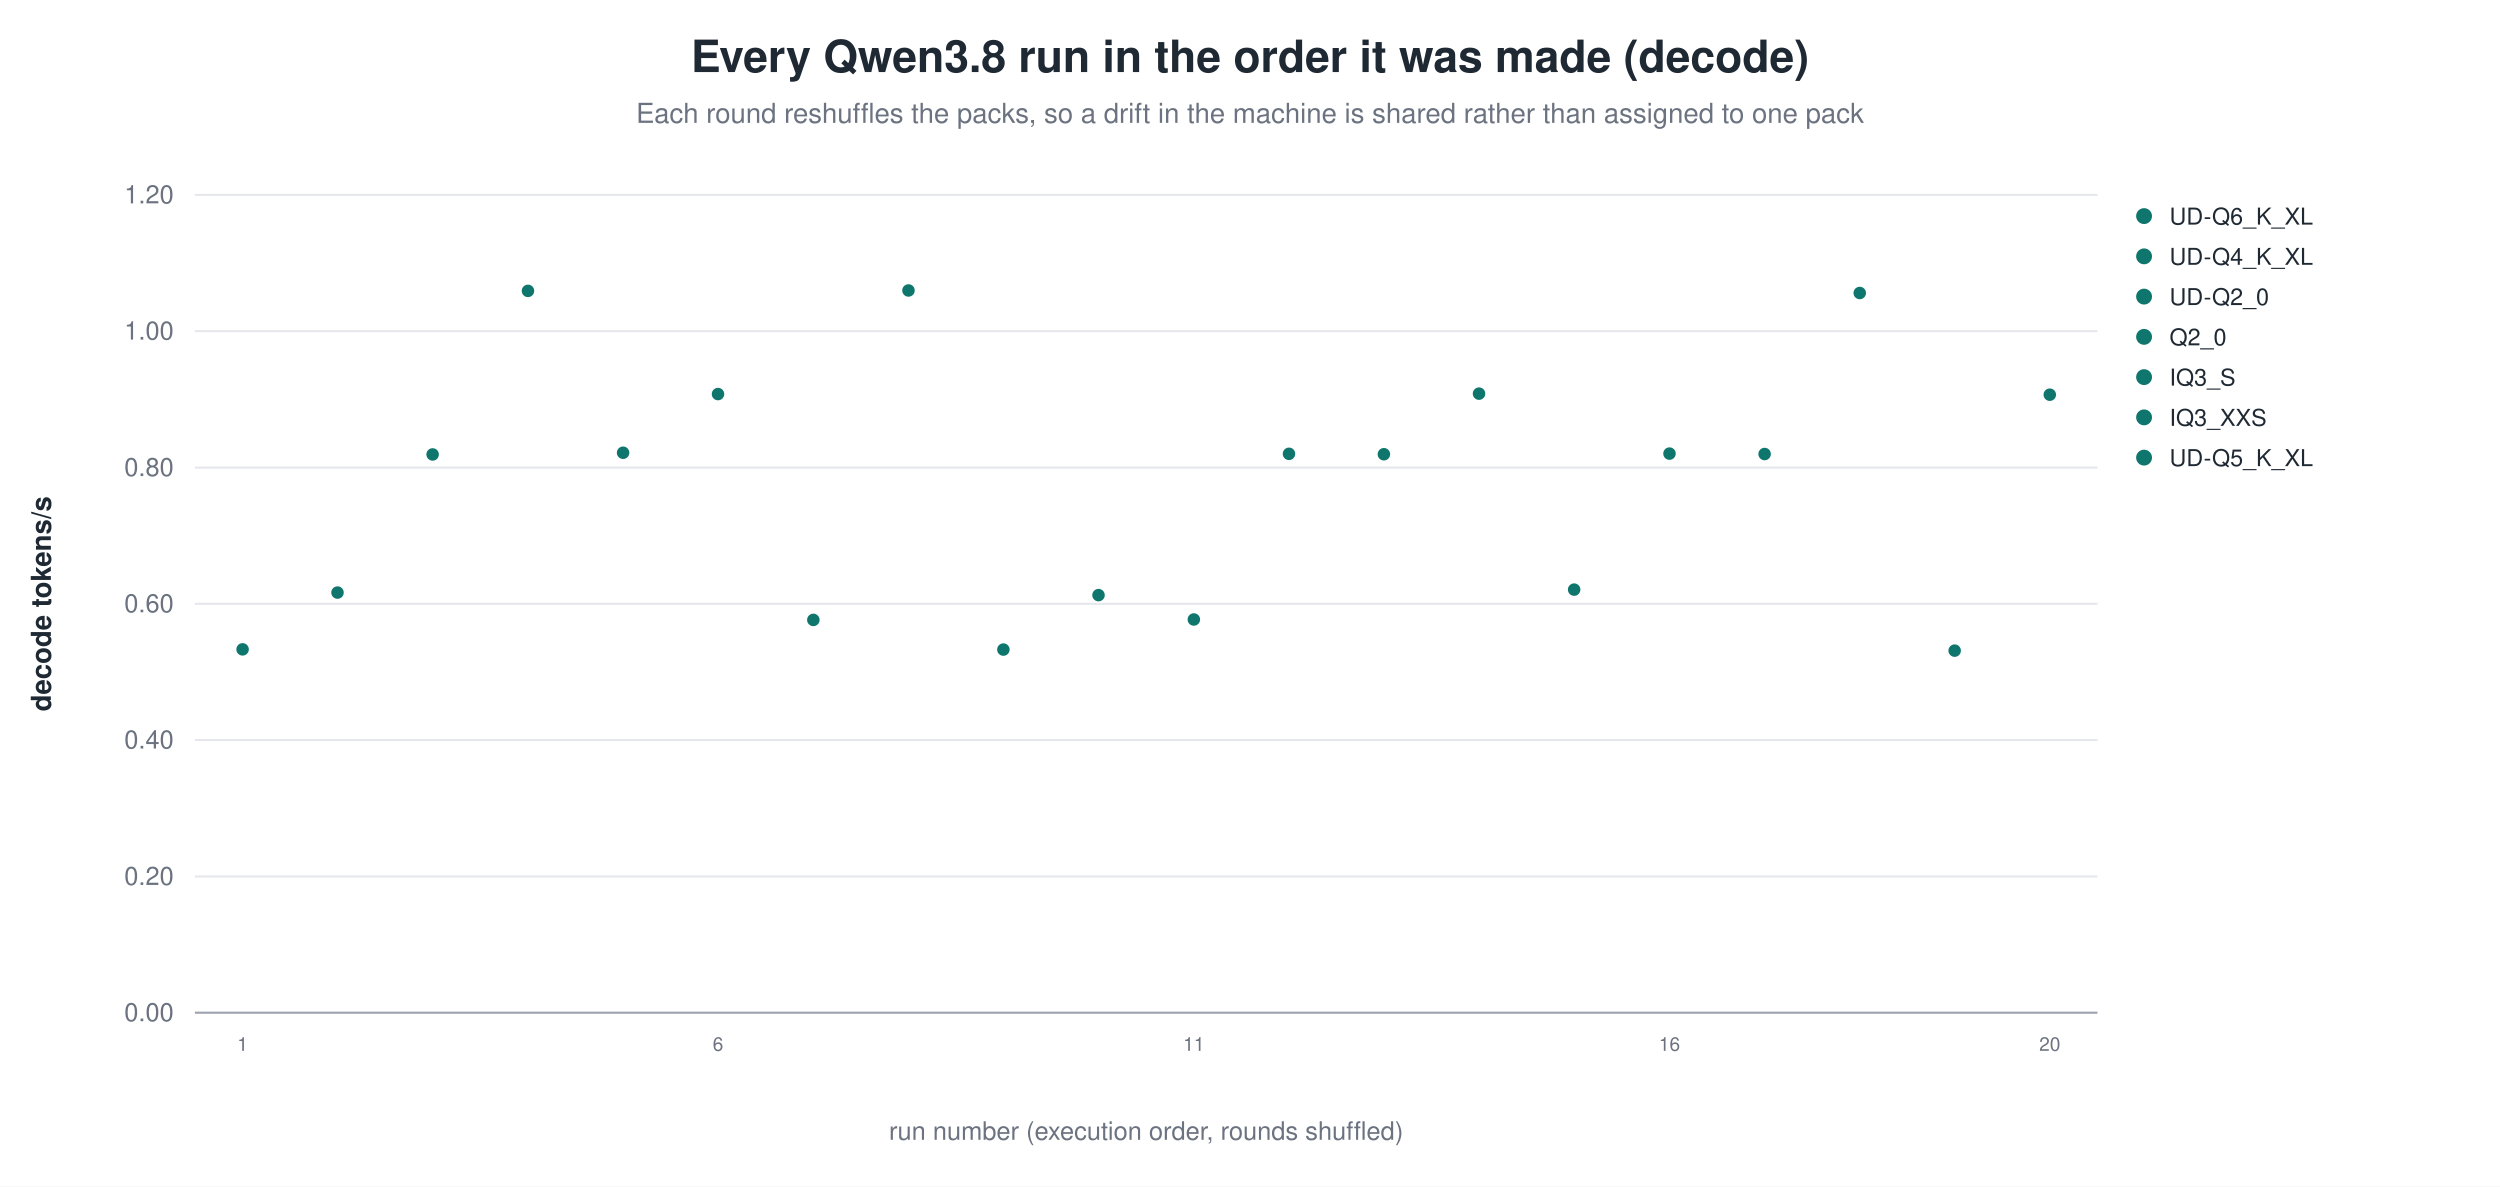
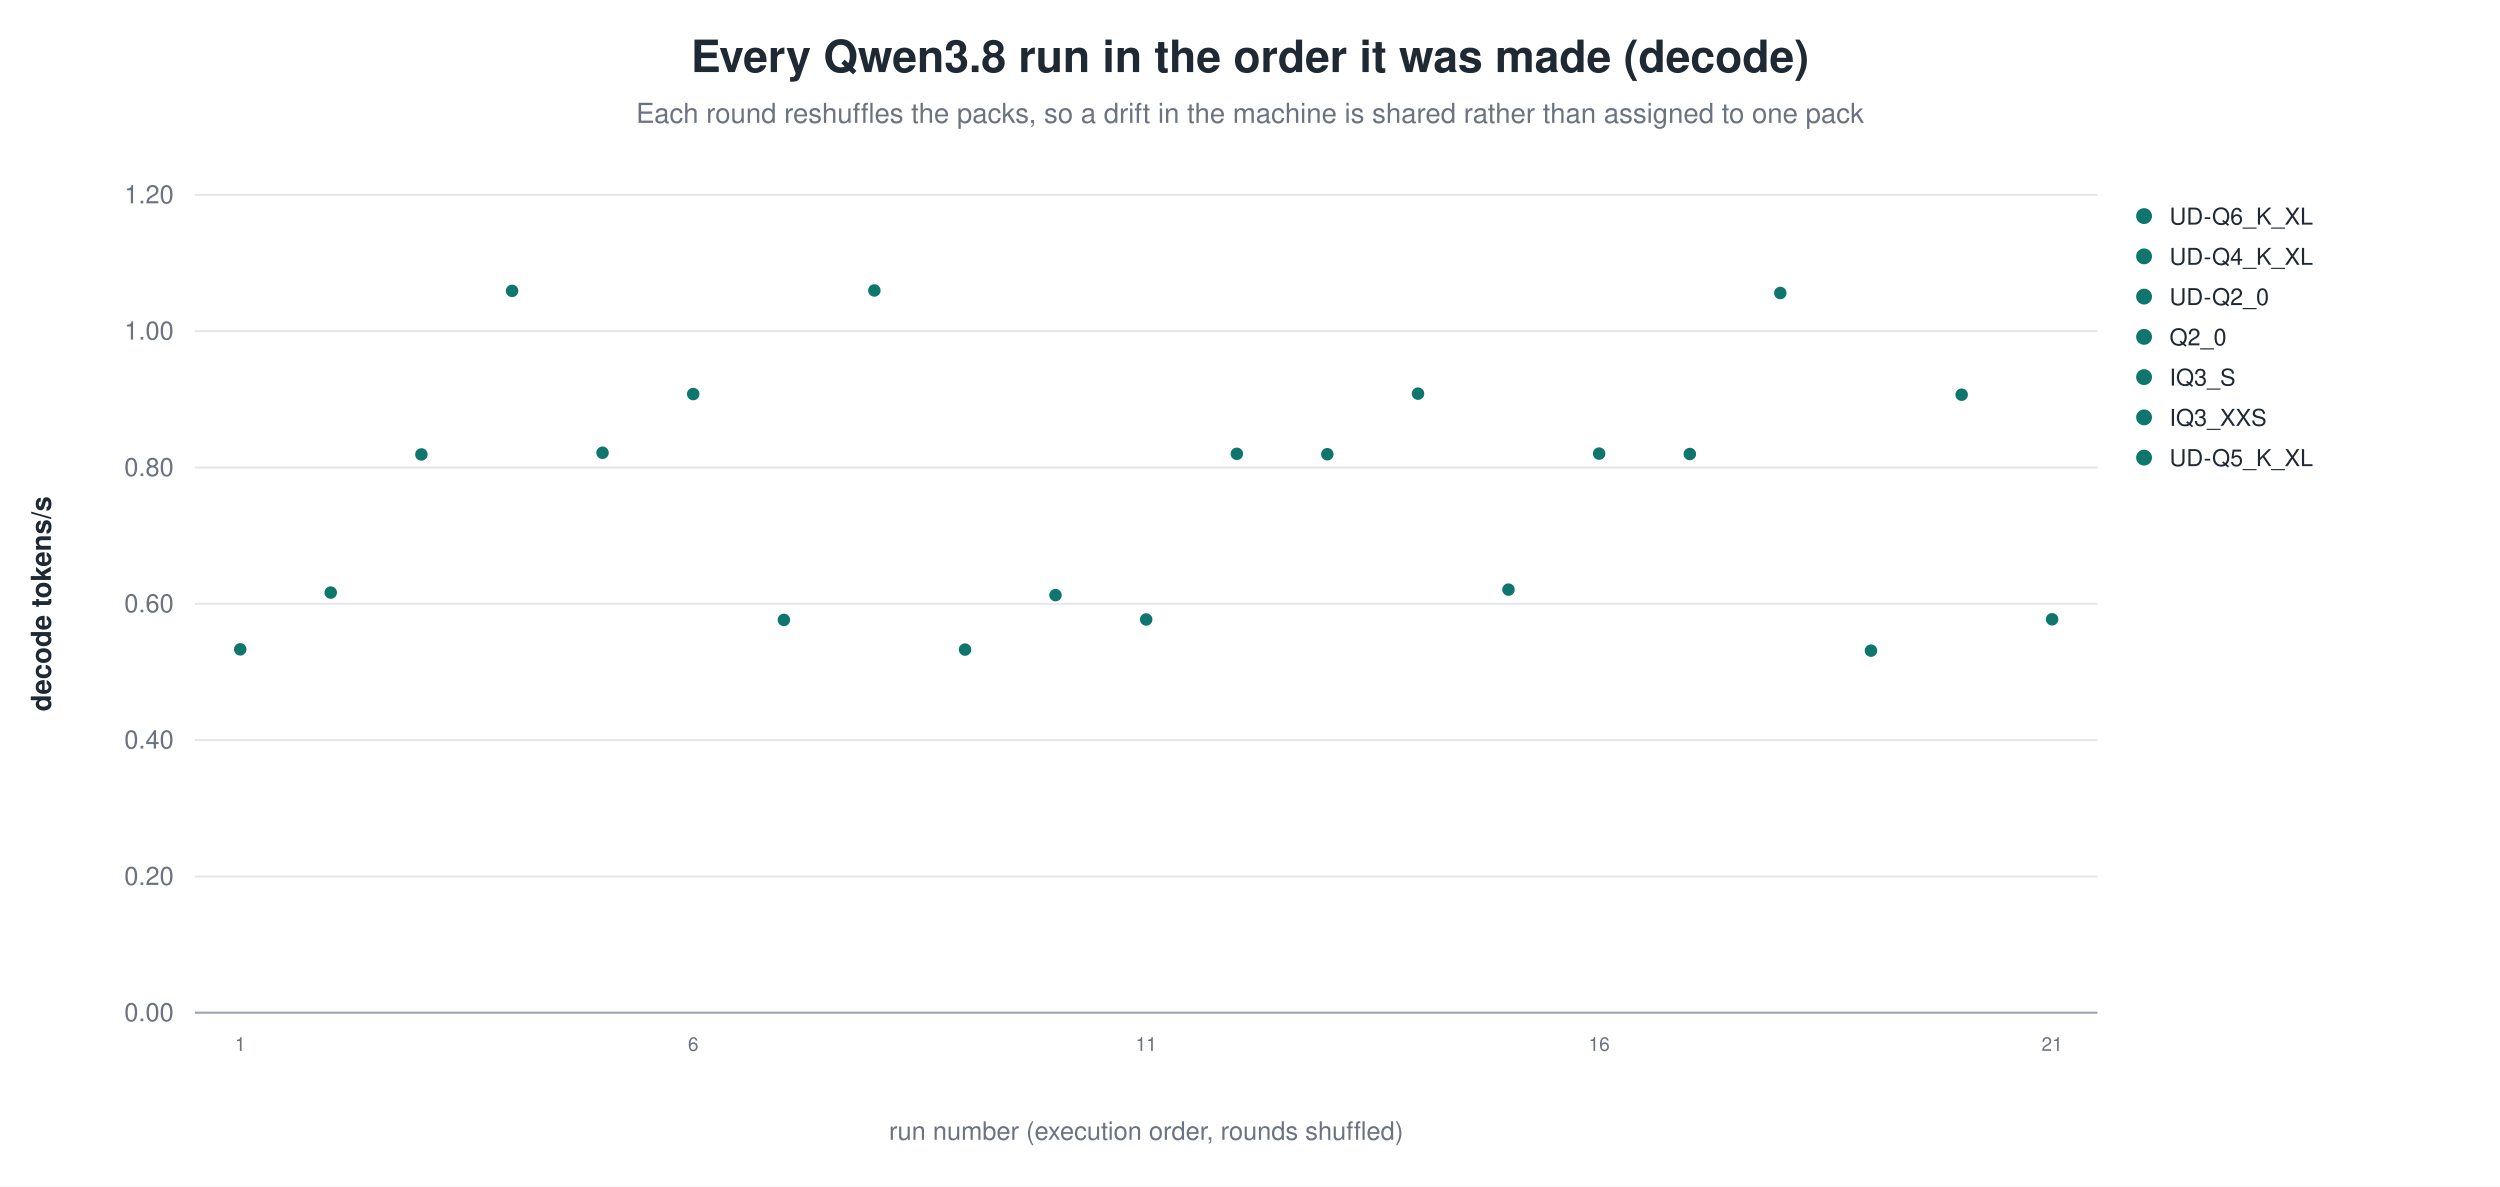
<svg xmlns="http://www.w3.org/2000/svg" width="1180" height="560" viewBox="0 0 1180 560" role="img" aria-label="Every Qwen3.8 run in the order it was made (decode)">
  <rect width="1180" height="560" fill="white" />
  <text x="590.0" y="34" text-anchor="middle" font-family="Helvetica, Arial, sans-serif" font-size="21" font-weight="600" fill="#1f2933">Every Qwen3.8 run in the order it was made (decode)</text>
  <text x="590.0" y="58" text-anchor="middle" font-family="Helvetica, Arial, sans-serif" font-size="13" fill="#6b7280">Each round reshuffles the packs, so a drift in the machine is shared rather than assigned to one pack</text>
  <line x1="92.0" y1="478.0" x2="990.0" y2="478.0" stroke="#9ca3af" stroke-width="1.0" />
  <text x="82.0" y="482.0" text-anchor="end" font-family="Helvetica, Arial, sans-serif" font-size="12" fill="#6b7280" font-weight="400">0.00</text>
  <line x1="92.0" y1="413.7" x2="990.0" y2="413.7" stroke="#e5e7eb" stroke-width="1.0" />
  <text x="82.0" y="417.7" text-anchor="end" font-family="Helvetica, Arial, sans-serif" font-size="12" fill="#6b7280" font-weight="400">0.20</text>
  <line x1="92.0" y1="349.3" x2="990.0" y2="349.3" stroke="#e5e7eb" stroke-width="1.0" />
  <text x="82.0" y="353.3" text-anchor="end" font-family="Helvetica, Arial, sans-serif" font-size="12" fill="#6b7280" font-weight="400">0.40</text>
  <line x1="92.0" y1="285.0" x2="990.0" y2="285.0" stroke="#e5e7eb" stroke-width="1.0" />
  <text x="82.0" y="289.0" text-anchor="end" font-family="Helvetica, Arial, sans-serif" font-size="12" fill="#6b7280" font-weight="400">0.60</text>
  <line x1="92.0" y1="220.7" x2="990.0" y2="220.7" stroke="#e5e7eb" stroke-width="1.0" />
  <text x="82.0" y="224.7" text-anchor="end" font-family="Helvetica, Arial, sans-serif" font-size="12" fill="#6b7280" font-weight="400">0.80</text>
  <line x1="92.0" y1="156.3" x2="990.0" y2="156.3" stroke="#e5e7eb" stroke-width="1.0" />
  <text x="82.0" y="160.3" text-anchor="end" font-family="Helvetica, Arial, sans-serif" font-size="12" fill="#6b7280" font-weight="400">1.00</text>
  <line x1="92.0" y1="92.0" x2="990.0" y2="92.0" stroke="#e5e7eb" stroke-width="1.0" />
  <text x="82.0" y="96.0" text-anchor="end" font-family="Helvetica, Arial, sans-serif" font-size="12" fill="#6b7280" font-weight="400">1.20</text>
  <text x="24.0" y="285.0" text-anchor="middle" font-family="Helvetica, Arial, sans-serif" font-size="13" fill="#1f2933" font-weight="600" transform="rotate(-90.0 24.0 285.0)">decode tokens/s</text>
-   <circle cx="114.5" cy="306.5" r="3.4" fill="#0f766e" stroke="white" stroke-width="0.9" opacity="1.00" />
-   <text x="114.5" y="496.0" text-anchor="middle" font-family="Helvetica, Arial, sans-serif" font-size="9" fill="#6b7280" font-weight="400">1</text>
-   <circle cx="159.3" cy="279.7" r="3.4" fill="#0f766e" stroke="white" stroke-width="0.9" opacity="1.00" />
-   <circle cx="204.2" cy="214.5" r="3.4" fill="#0f766e" stroke="white" stroke-width="0.9" opacity="1.00" />
-   <circle cx="249.2" cy="137.3" r="3.4" fill="#0f766e" stroke="white" stroke-width="0.9" opacity="1.00" />
-   <circle cx="294.1" cy="213.7" r="3.4" fill="#0f766e" stroke="white" stroke-width="0.9" opacity="1.00" />
-   <circle cx="338.9" cy="186.0" r="3.4" fill="#0f766e" stroke="white" stroke-width="0.9" opacity="1.00" />
-   <text x="338.9" y="496.0" text-anchor="middle" font-family="Helvetica, Arial, sans-serif" font-size="9" fill="#6b7280" font-weight="400">6</text>
-   <circle cx="383.9" cy="292.6" r="3.4" fill="#0f766e" stroke="white" stroke-width="0.9" opacity="1.00" />
-   <circle cx="428.8" cy="137.1" r="3.4" fill="#0f766e" stroke="white" stroke-width="0.9" opacity="1.00" />
-   <circle cx="473.6" cy="306.6" r="3.4" fill="#0f766e" stroke="white" stroke-width="0.9" opacity="1.00" />
-   <circle cx="518.5" cy="280.9" r="3.4" fill="#0f766e" stroke="white" stroke-width="0.9" opacity="1.00" />
-   <circle cx="563.5" cy="292.4" r="3.4" fill="#0f766e" stroke="white" stroke-width="0.9" opacity="1.00" />
-   <text x="563.5" y="496.0" text-anchor="middle" font-family="Helvetica, Arial, sans-serif" font-size="9" fill="#6b7280" font-weight="400">11</text>
-   <circle cx="608.4" cy="214.2" r="3.4" fill="#0f766e" stroke="white" stroke-width="0.9" opacity="1.00" />
-   <circle cx="653.2" cy="214.4" r="3.4" fill="#0f766e" stroke="white" stroke-width="0.9" opacity="1.00" />
-   <circle cx="698.1" cy="185.8" r="3.4" fill="#0f766e" stroke="white" stroke-width="0.9" opacity="1.00" />
-   <circle cx="743.0" cy="278.3" r="3.4" fill="#0f766e" stroke="white" stroke-width="0.9" opacity="1.00" />
-   <circle cx="788.0" cy="214.1" r="3.4" fill="#0f766e" stroke="white" stroke-width="0.9" opacity="1.00" />
-   <text x="788.0" y="496.0" text-anchor="middle" font-family="Helvetica, Arial, sans-serif" font-size="9" fill="#6b7280" font-weight="400">16</text>
-   <circle cx="832.9" cy="214.3" r="3.4" fill="#0f766e" stroke="white" stroke-width="0.9" opacity="1.00" />
-   <circle cx="877.8" cy="138.3" r="3.4" fill="#0f766e" stroke="white" stroke-width="0.9" opacity="1.00" />
-   <circle cx="922.6" cy="307.1" r="3.4" fill="#0f766e" stroke="white" stroke-width="0.9" opacity="1.00" />
-   <circle cx="967.5" cy="186.3" r="3.4" fill="#0f766e" stroke="white" stroke-width="0.9" opacity="1.00" />
-   <text x="967.5" y="496.0" text-anchor="middle" font-family="Helvetica, Arial, sans-serif" font-size="9" fill="#6b7280" font-weight="400">20</text>
+   <circle cx="113.4" cy="306.5" r="3.4" fill="#0f766e" stroke="white" stroke-width="0.9" opacity="1.00" />
+   <text x="113.4" y="496.0" text-anchor="middle" font-family="Helvetica, Arial, sans-serif" font-size="9" fill="#6b7280" font-weight="400">1</text>
+   <circle cx="156.1" cy="279.7" r="3.4" fill="#0f766e" stroke="white" stroke-width="0.9" opacity="1.00" />
+   <circle cx="198.9" cy="214.5" r="3.4" fill="#0f766e" stroke="white" stroke-width="0.9" opacity="1.00" />
+   <circle cx="241.7" cy="137.3" r="3.4" fill="#0f766e" stroke="white" stroke-width="0.9" opacity="1.00" />
+   <circle cx="284.4" cy="213.7" r="3.4" fill="#0f766e" stroke="white" stroke-width="0.9" opacity="1.00" />
+   <circle cx="327.2" cy="186.0" r="3.4" fill="#0f766e" stroke="white" stroke-width="0.9" opacity="1.00" />
+   <text x="327.2" y="496.0" text-anchor="middle" font-family="Helvetica, Arial, sans-serif" font-size="9" fill="#6b7280" font-weight="400">6</text>
+   <circle cx="370.0" cy="292.6" r="3.4" fill="#0f766e" stroke="white" stroke-width="0.9" opacity="1.00" />
+   <circle cx="412.7" cy="137.1" r="3.4" fill="#0f766e" stroke="white" stroke-width="0.9" opacity="1.00" />
+   <circle cx="455.5" cy="306.6" r="3.4" fill="#0f766e" stroke="white" stroke-width="0.9" opacity="1.00" />
+   <circle cx="498.2" cy="280.9" r="3.4" fill="#0f766e" stroke="white" stroke-width="0.9" opacity="1.00" />
+   <circle cx="541.0" cy="292.4" r="3.4" fill="#0f766e" stroke="white" stroke-width="0.9" opacity="1.00" />
+   <text x="541.0" y="496.0" text-anchor="middle" font-family="Helvetica, Arial, sans-serif" font-size="9" fill="#6b7280" font-weight="400">11</text>
+   <circle cx="583.8" cy="214.2" r="3.4" fill="#0f766e" stroke="white" stroke-width="0.9" opacity="1.00" />
+   <circle cx="626.5" cy="214.4" r="3.4" fill="#0f766e" stroke="white" stroke-width="0.9" opacity="1.00" />
+   <circle cx="669.3" cy="185.8" r="3.4" fill="#0f766e" stroke="white" stroke-width="0.9" opacity="1.00" />
+   <circle cx="712.0" cy="278.3" r="3.4" fill="#0f766e" stroke="white" stroke-width="0.9" opacity="1.00" />
+   <circle cx="754.8" cy="214.1" r="3.4" fill="#0f766e" stroke="white" stroke-width="0.9" opacity="1.00" />
+   <text x="754.8" y="496.0" text-anchor="middle" font-family="Helvetica, Arial, sans-serif" font-size="9" fill="#6b7280" font-weight="400">16</text>
+   <circle cx="797.6" cy="214.3" r="3.4" fill="#0f766e" stroke="white" stroke-width="0.9" opacity="1.00" />
+   <circle cx="840.3" cy="138.3" r="3.4" fill="#0f766e" stroke="white" stroke-width="0.9" opacity="1.00" />
+   <circle cx="883.1" cy="307.1" r="3.4" fill="#0f766e" stroke="white" stroke-width="0.9" opacity="1.00" />
+   <circle cx="925.9" cy="186.3" r="3.4" fill="#0f766e" stroke="white" stroke-width="0.9" opacity="1.00" />
+   <circle cx="968.6" cy="292.3" r="3.4" fill="#0f766e" stroke="white" stroke-width="0.9" opacity="1.00" />
+   <text x="968.6" y="496.0" text-anchor="middle" font-family="Helvetica, Arial, sans-serif" font-size="9" fill="#6b7280" font-weight="400">21</text>
  <circle cx="1012.0" cy="102.0" r="4.2" fill="#0f766e" stroke="white" stroke-width="0.9" opacity="1.00" />
  <text x="1024.0" y="106.0" text-anchor="start" font-family="Helvetica, Arial, sans-serif" font-size="11" fill="#1f2933" font-weight="400">UD-Q6_K_XL</text>
  <circle cx="1012.0" cy="121.0" r="4.2" fill="#0f766e" stroke="white" stroke-width="0.9" opacity="1.00" />
  <text x="1024.0" y="125.0" text-anchor="start" font-family="Helvetica, Arial, sans-serif" font-size="11" fill="#1f2933" font-weight="400">UD-Q4_K_XL</text>
  <circle cx="1012.0" cy="140.0" r="4.2" fill="#0f766e" stroke="white" stroke-width="0.9" opacity="1.00" />
  <text x="1024.0" y="144.0" text-anchor="start" font-family="Helvetica, Arial, sans-serif" font-size="11" fill="#1f2933" font-weight="400">UD-Q2_0</text>
  <circle cx="1012.0" cy="159.0" r="4.2" fill="#0f766e" stroke="white" stroke-width="0.9" opacity="1.00" />
  <text x="1024.0" y="163.0" text-anchor="start" font-family="Helvetica, Arial, sans-serif" font-size="11" fill="#1f2933" font-weight="400">Q2_0</text>
  <circle cx="1012.0" cy="178.0" r="4.2" fill="#0f766e" stroke="white" stroke-width="0.9" opacity="1.00" />
  <text x="1024.0" y="182.0" text-anchor="start" font-family="Helvetica, Arial, sans-serif" font-size="11" fill="#1f2933" font-weight="400">IQ3_S</text>
  <circle cx="1012.0" cy="197.0" r="4.2" fill="#0f766e" stroke="white" stroke-width="0.9" opacity="1.00" />
  <text x="1024.0" y="201.0" text-anchor="start" font-family="Helvetica, Arial, sans-serif" font-size="11" fill="#1f2933" font-weight="400">IQ3_XXS</text>
  <circle cx="1012.0" cy="216.0" r="4.2" fill="#0f766e" stroke="white" stroke-width="0.9" opacity="1.00" />
  <text x="1024.0" y="220.0" text-anchor="start" font-family="Helvetica, Arial, sans-serif" font-size="11" fill="#1f2933" font-weight="400">UD-Q5_K_XL</text>
  <text x="541.0" y="538.0" text-anchor="middle" font-family="Helvetica, Arial, sans-serif" font-size="12" fill="#6b7280" font-weight="400">run number (execution order, rounds shuffled)</text>
</svg>
